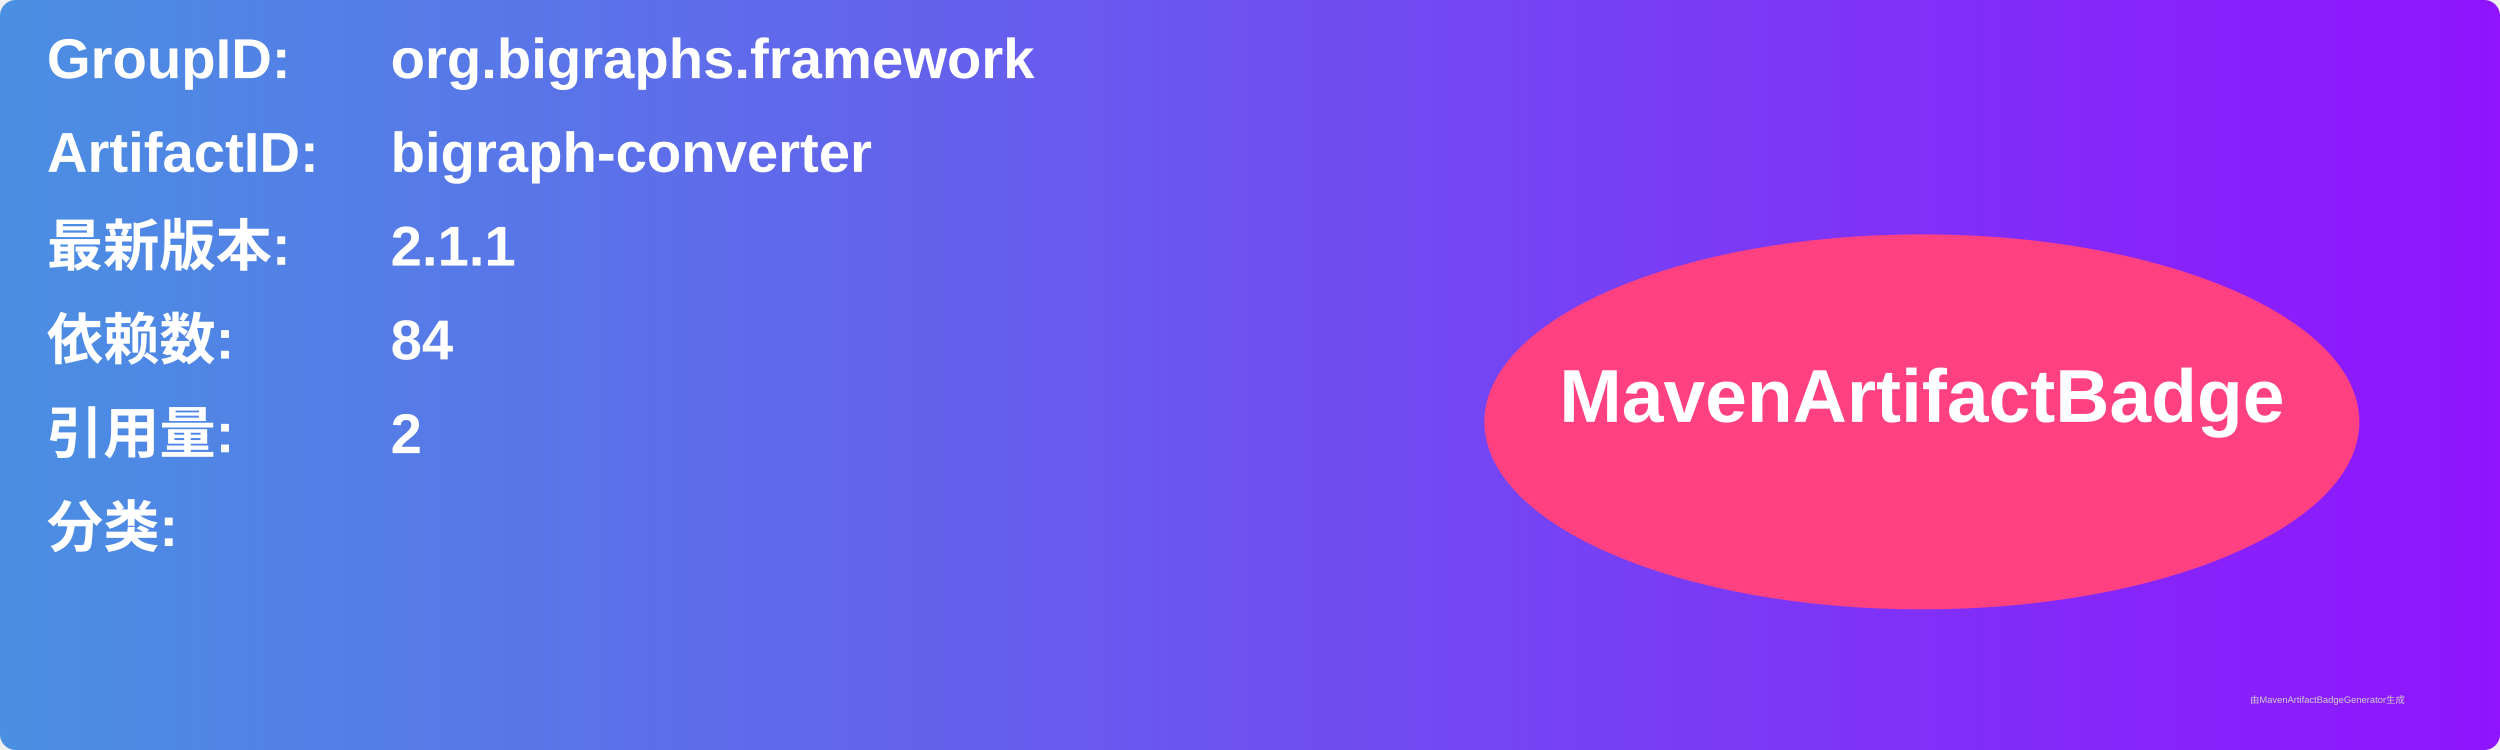
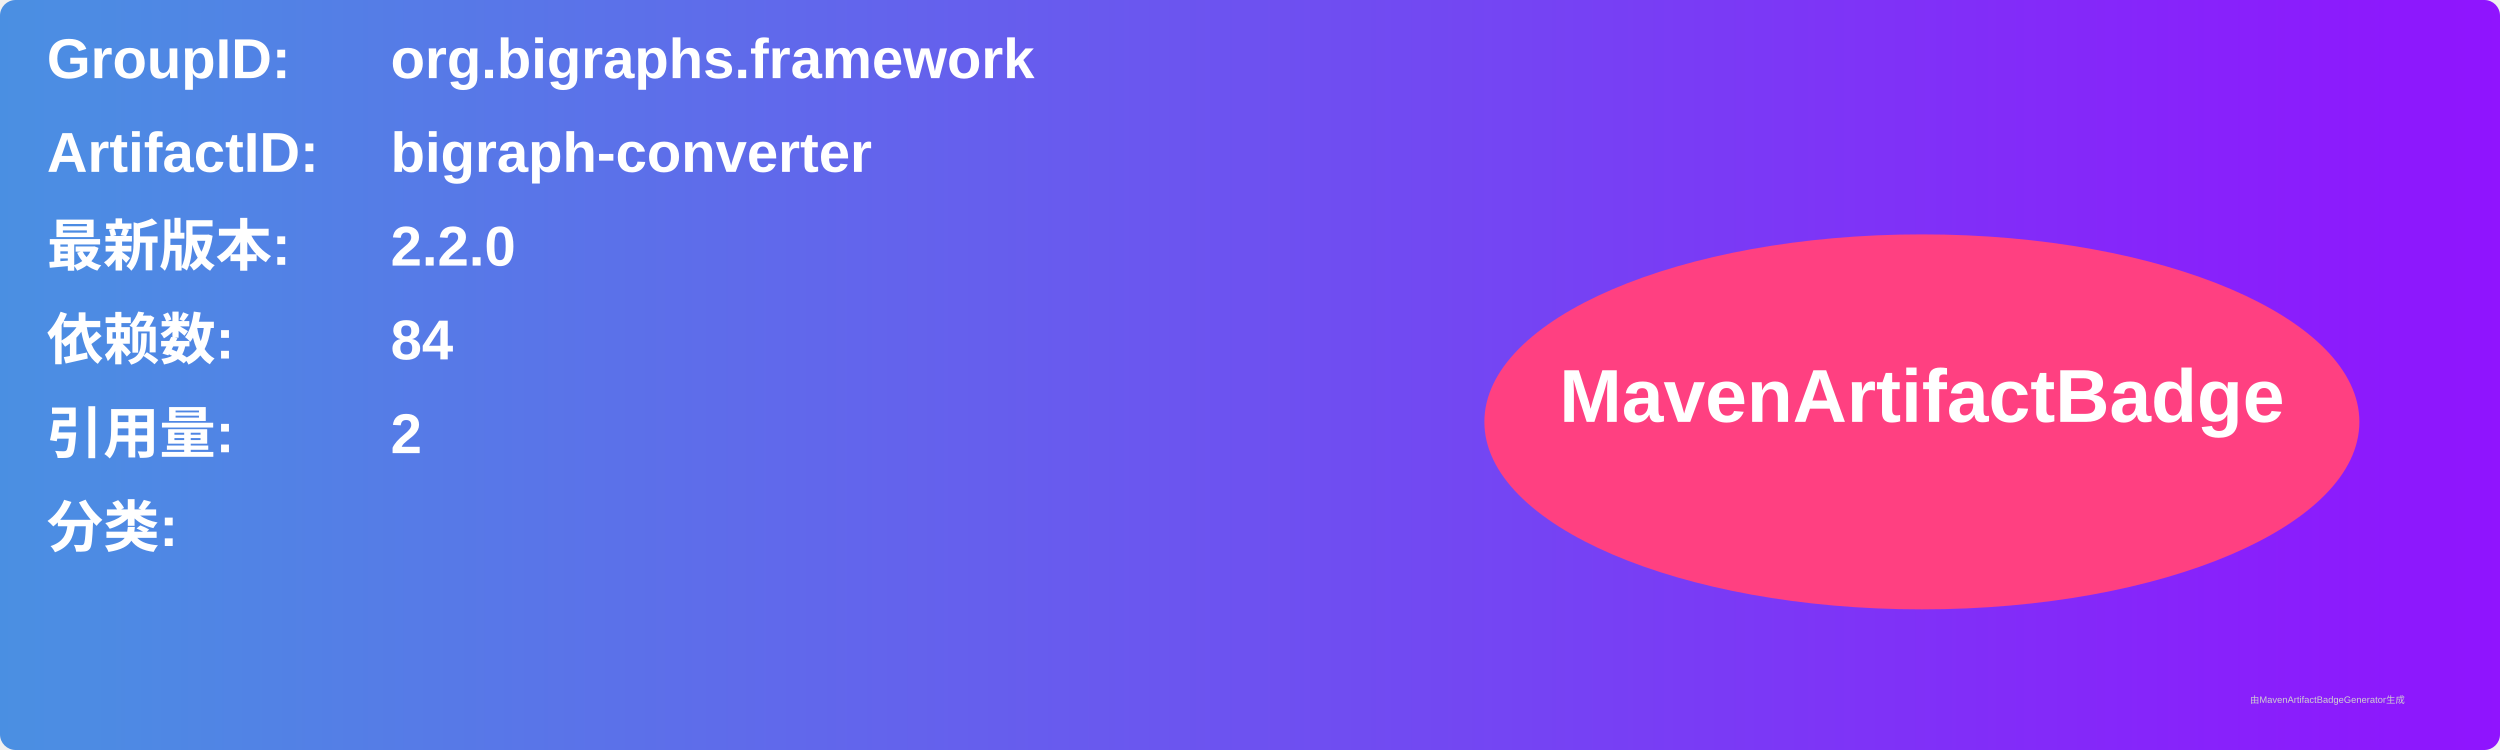
<svg xmlns="http://www.w3.org/2000/svg" width="800" height="240" viewBox="0 0 800 240">
  <linearGradient id="grad" x1="0%" y1="0%" x2="100%" y2="0%">
    <stop offset="0%" stop-color="#4a90e2" />
    <stop offset="100%" stop-color="#9013fe" />
  </linearGradient>
  <rect width="100%" height="100%" rx="5" ry="5" fill="url(#grad)" />
  <g transform="translate(15, 15)">
    <text x="0" y="10" font-family="Arial" font-size="18" fill="white" font-weight="bold" width="260">GroupID:</text>
    <text x="110" y="10" font-family="Arial" font-size="18" fill="white" font-weight="bold" width="460">org.bigraphs.framework</text>
    <text x="0" y="40" font-family="Arial" font-size="18" fill="white" font-weight="bold" width="260">ArtifactID:</text>
    <text x="110" y="40" font-family="Arial" font-size="18" fill="white" font-weight="bold" width="460">bigraph-converter</text>
    <text x="0" y="70" font-family="Arial" font-size="18" fill="white" font-weight="bold">最新版本:</text>
    <text x="110" y="70" font-family="Arial" font-size="18" fill="white" font-weight="bold">
-       <tspan font-weight="bold">2.1.1</tspan>
+       <tspan font-weight="bold">2.2.0</tspan>
    </text>
    <text x="0" y="100" font-family="Arial" font-size="18" fill="white" font-weight="bold">依赖数: </text>
    <text x="110" y="100" font-family="Arial" font-size="18" fill="white">
      <tspan font-weight="bold">84</tspan>
    </text>
    <text x="0" y="130" font-family="Arial" font-size="18" fill="white" font-weight="bold">引用量: </text>
    <text x="110" y="130" font-family="Arial" font-size="18" fill="white">
      <tspan font-weight="bold">2</tspan>
    </text>
    <text x="0" y="160" font-family="Arial" font-size="18" fill="white" font-weight="bold">分类:</text>
    <text x="10" y="190" font-family="Arial" font-size="10" fill="white">
      <tspan font-weight="bold" />
    </text>
    <ellipse cx="600" cy="120" rx="140" ry="60" fill="#ff4081" />
    <text x="600" y="120" text-anchor="middle" font-family="Arial" font-size="24" fill="white" font-weight="bold">MavenArtifactBadge</text>
  </g>
  <text x="720" y="225" font-family="Arial" font-size="3" fill="#d0d0d0">由MavenArtifactBadgeGenerator生成</text>
</svg>
